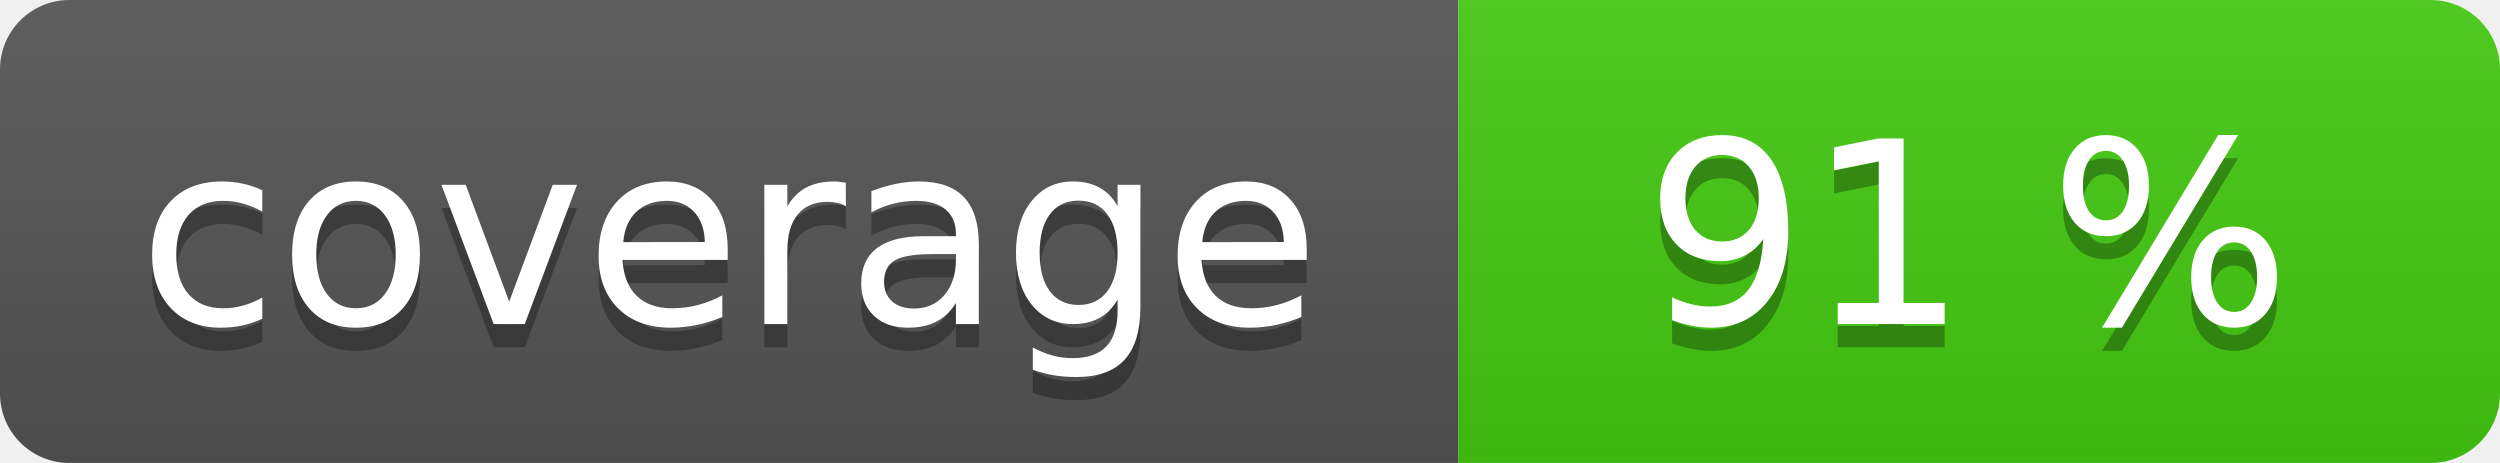
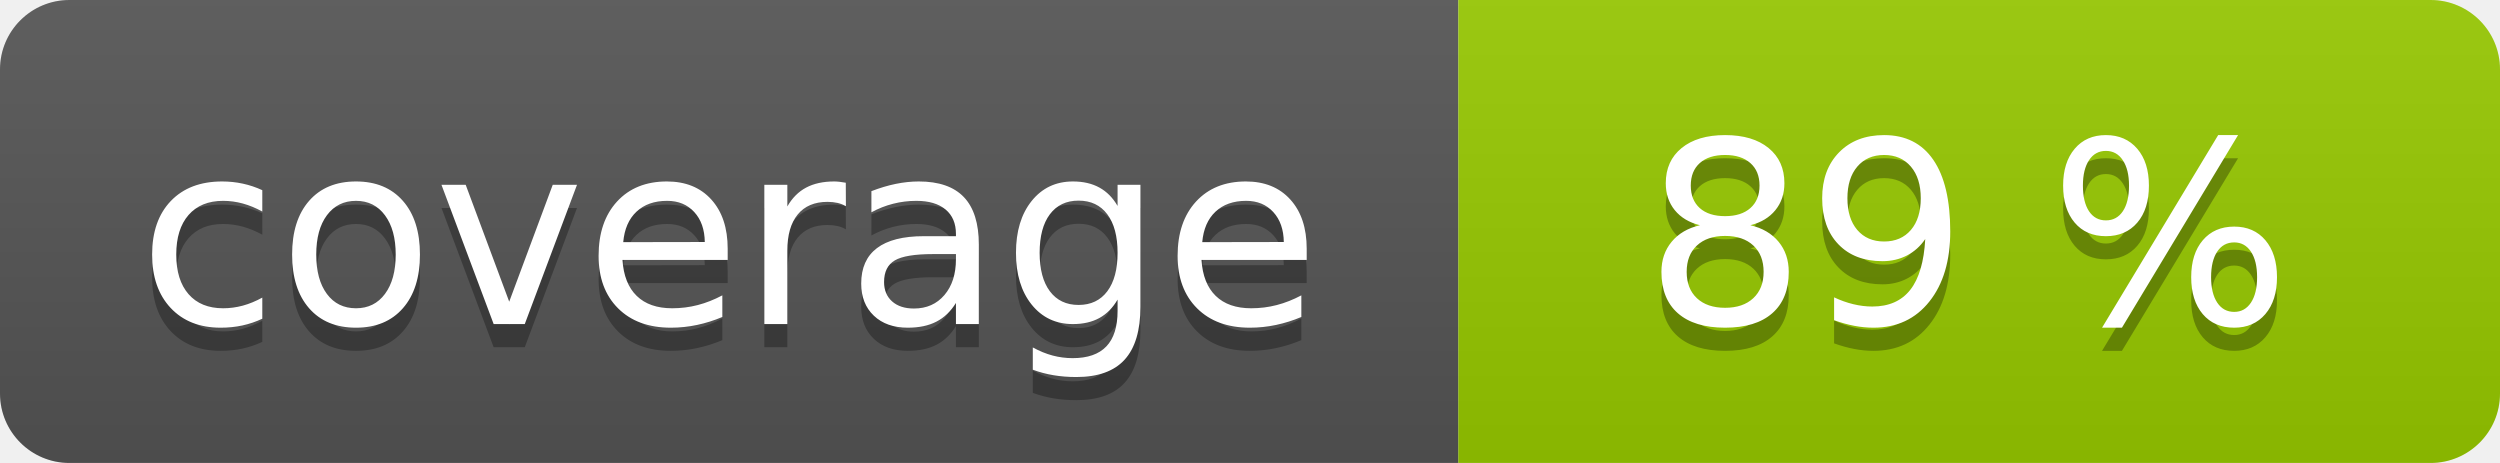
<svg xmlns="http://www.w3.org/2000/svg" width="108" height="20" role="img">
  <linearGradient id="s" x2="0" y2="100%">
    <stop offset="0" stop-color="#bbb" stop-opacity=".1" />
    <stop offset="1" stop-opacity=".1" />
  </linearGradient>
  <clipPath id="r">
    <rect width="108" height="20" rx="3" fill="#fff" />
  </clipPath>
  <g clip-path="url(#r)">
    <rect width="63" height="20" fill="#555" />
-     <rect x="63" width="45" height="20" fill="#4c1" />
+     <rect x="63" width="45" height="20" fill="#97ca00" />
    <rect width="108" height="20" fill="url(#s)" />
  </g>
  <g fill="#fff" text-anchor="middle" font-family="Verdana,Geneva,DejaVu Sans,sans-serif" text-rendering="geometricPrecision" font-size="110">
    <text aria-hidden="true" x="315" y="150" fill="#010101" fill-opacity=".3" transform="scale(.1)" textLength="530">coverage</text>
    <text x="315" y="140" transform="scale(.1)" fill="#fff" textLength="530">coverage</text>
-     <text aria-hidden="true" x="850" y="150" fill="#010101" fill-opacity=".3" transform="scale(.1)" textLength="350">91 %</text>
-     <text x="850" y="140" transform="scale(.1)" fill="#fff" textLength="350">91 %</text>
+     <text aria-hidden="true" x="850" y="150" fill="#010101" fill-opacity=".3" transform="scale(.1)" textLength="350">89 %</text>
+     <text x="850" y="140" transform="scale(.1)" fill="#fff" textLength="350">89 %</text>
  </g>
</svg>
